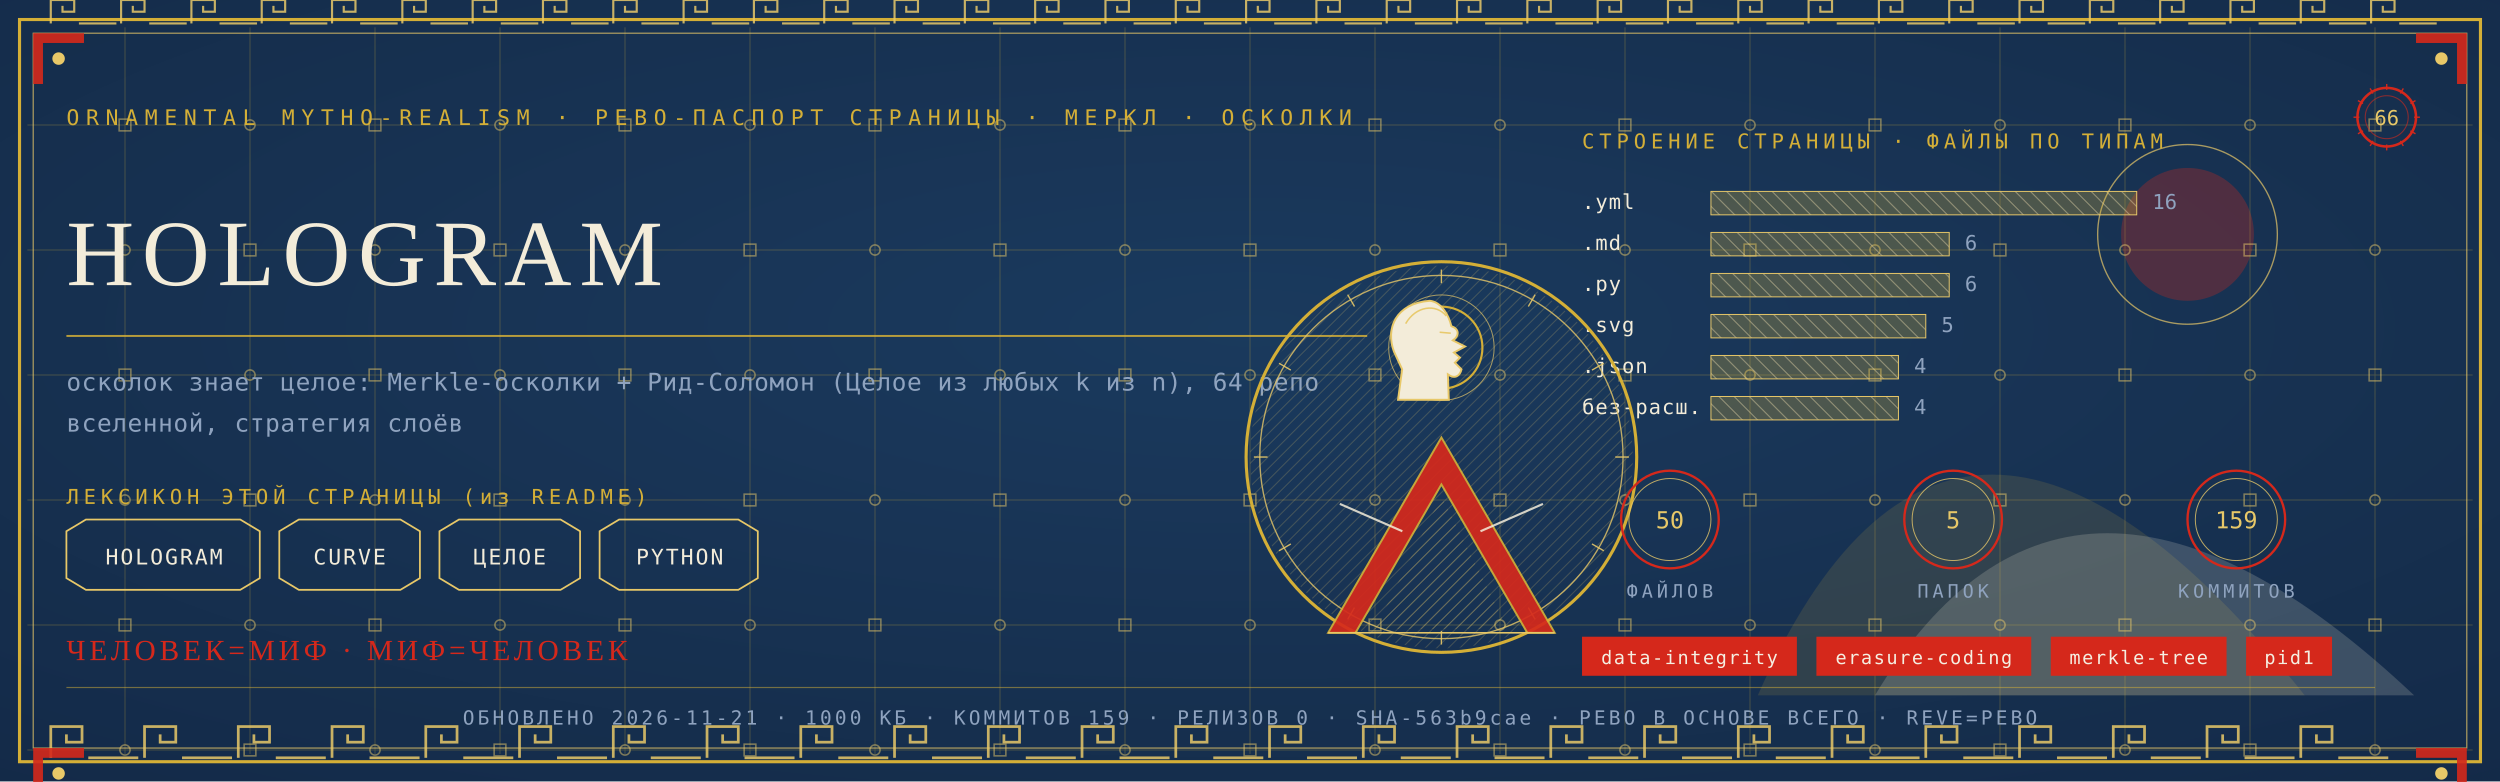
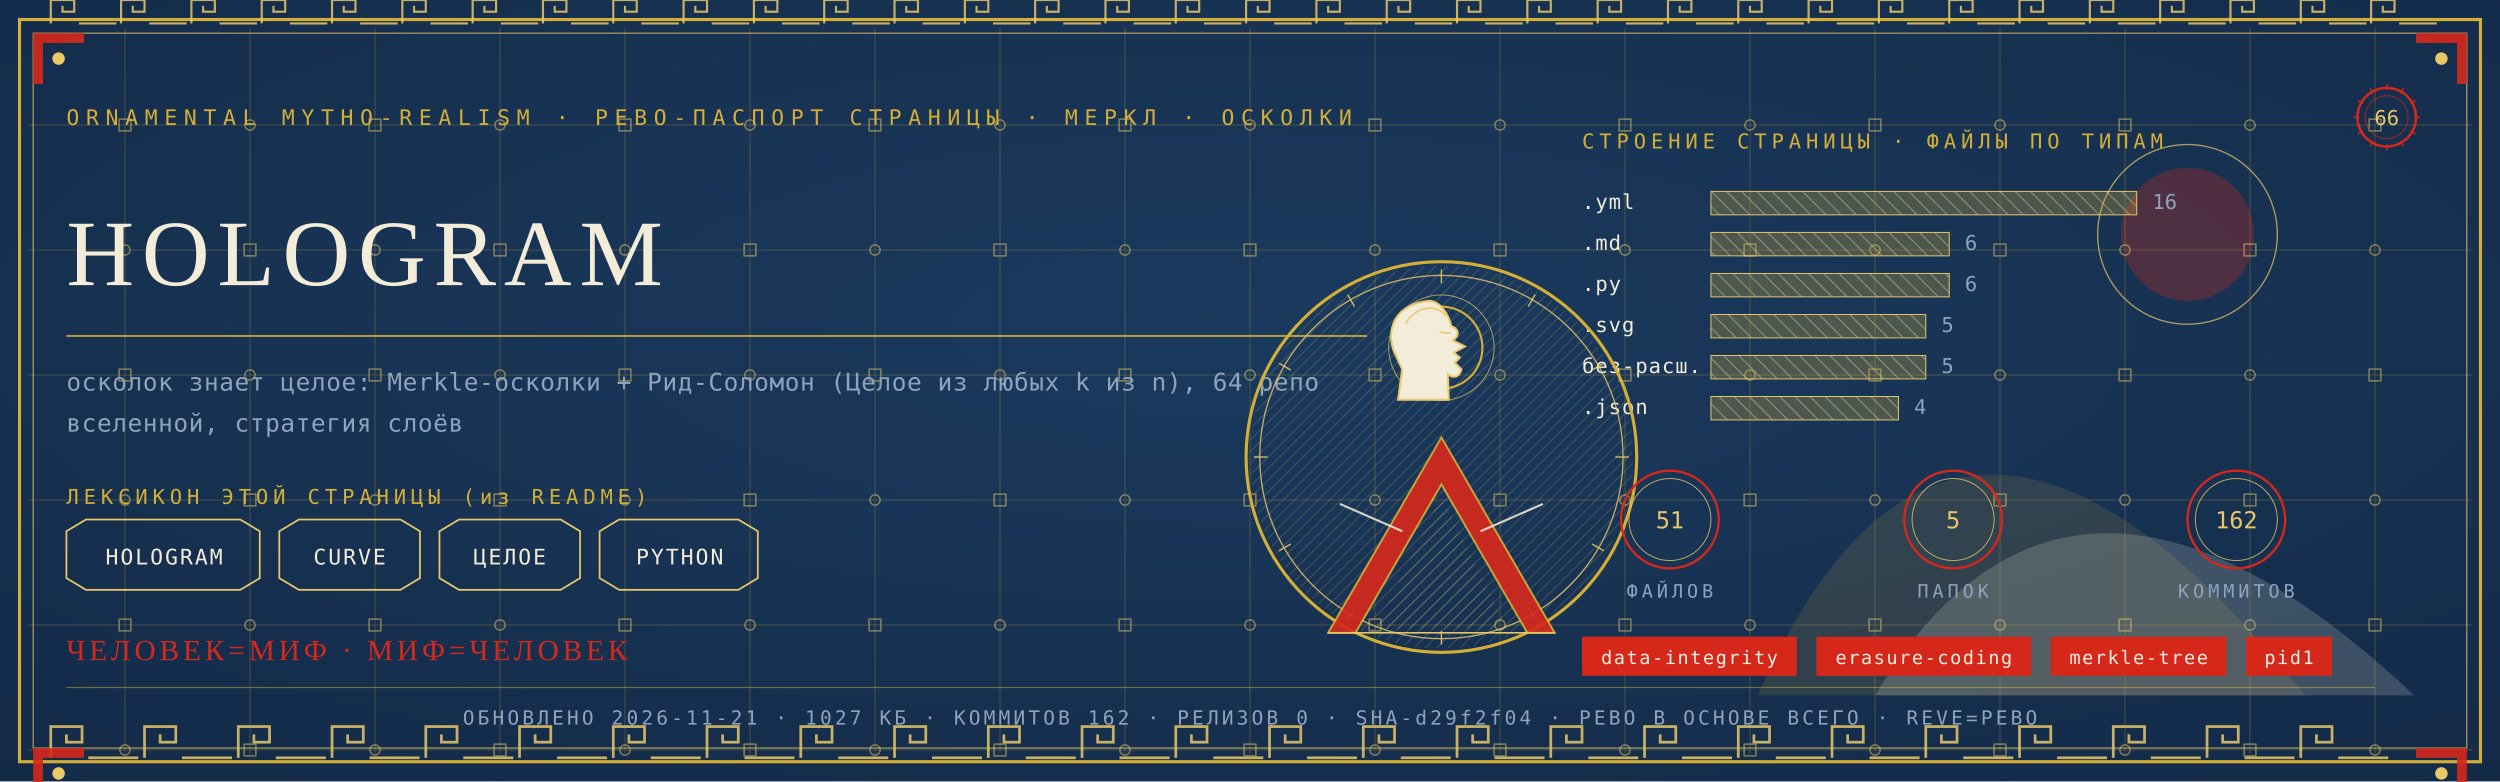
<svg xmlns="http://www.w3.org/2000/svg" viewBox="0 0 1280 400" width="1280" height="400">
  <defs>
    <radialGradient id="rp66" cx="0.5" cy="0.42" r="1.1">
      <stop offset="0" stop-color="#1B3B5F" />
      <stop offset="1" stop-color="#10243E" />
    </radialGradient>
    <pattern id="hatchm" width="4.2" height="4.2" patternUnits="userSpaceOnUse" patternTransform="rotate(45)">
      <rect width="4.2" height="4.2" fill="none" />
      <line x1="0" y1="0" x2="0" y2="4.2" stroke="#E8C868" stroke-width="0.5" />
    </pattern>
    <pattern id="hatchv" width="5.5" height="5.5" patternUnits="userSpaceOnUse" patternTransform="rotate(-45)">
      <rect width="5.5" height="5.5" fill="none" />
      <line x1="0" y1="0" x2="0" y2="5.5" stroke="#F3ECD9" stroke-width="0.5" />
    </pattern>
  </defs>
  <rect width="1280" height="400" fill="#10243E" />
  <rect width="1280" height="400" fill="url(#rp66)" opacity="0.94" />
  <path d="M 900 356 Q 1000 130 1180 356 Z" fill="#D4AF37" opacity="0.14" />
  <path d="M 960 356 Q 1060 190 1236 356 Z" fill="#F3ECD9" opacity="0.18" />
  <circle cx="1120" cy="120" r="34" fill="#D5281B" opacity="0.30" />
  <circle cx="1120" cy="120" r="46" fill="none" stroke="#E8C868" stroke-width="0.7" opacity="0.7" />
  <g stroke="#D4AF37" stroke-width="0.45" opacity="0.30">
    <line x1="64" y1="14" x2="64" y2="386" />
    <line x1="128" y1="14" x2="128" y2="386" />
    <line x1="192" y1="14" x2="192" y2="386" />
    <line x1="256" y1="14" x2="256" y2="386" />
    <line x1="320" y1="14" x2="320" y2="386" />
    <line x1="384" y1="14" x2="384" y2="386" />
    <line x1="448" y1="14" x2="448" y2="386" />
    <line x1="512" y1="14" x2="512" y2="386" />
    <line x1="576" y1="14" x2="576" y2="386" />
    <line x1="640" y1="14" x2="640" y2="386" />
    <line x1="704" y1="14" x2="704" y2="386" />
    <line x1="768" y1="14" x2="768" y2="386" />
    <line x1="832" y1="14" x2="832" y2="386" />
    <line x1="896" y1="14" x2="896" y2="386" />
    <line x1="960" y1="14" x2="960" y2="386" />
    <line x1="1024" y1="14" x2="1024" y2="386" />
    <line x1="1088" y1="14" x2="1088" y2="386" />
    <line x1="1152" y1="14" x2="1152" y2="386" />
    <line x1="1216" y1="14" x2="1216" y2="386" />
    <line x1="14" y1="64" x2="1266" y2="64" />
    <line x1="14" y1="128" x2="1266" y2="128" />
    <line x1="14" y1="192" x2="1266" y2="192" />
    <line x1="14" y1="256" x2="1266" y2="256" />
    <line x1="14" y1="320" x2="1266" y2="320" />
    <line x1="14" y1="384" x2="1266" y2="384" />
  </g>
  <g fill="none" stroke="#E8C868" stroke-width="0.8" opacity="0.5">
    <rect x="61" y="61" width="6" height="6" />
    <circle cx="64" cy="128" r="2.6" />
    <rect x="61" y="189" width="6" height="6" />
    <circle cx="64" cy="256" r="2.6" />
    <rect x="61" y="317" width="6" height="6" />
    <circle cx="64" cy="384" r="2.6" />
    <circle cx="128" cy="64" r="2.6" />
    <rect x="125" y="125" width="6" height="6" />
    <circle cx="128" cy="192" r="2.6" />
    <rect x="125" y="253" width="6" height="6" />
    <circle cx="128" cy="320" r="2.6" />
    <rect x="125" y="381" width="6" height="6" />
    <rect x="189" y="61" width="6" height="6" />
    <circle cx="192" cy="128" r="2.6" />
    <rect x="189" y="189" width="6" height="6" />
    <circle cx="192" cy="256" r="2.6" />
    <rect x="189" y="317" width="6" height="6" />
    <circle cx="192" cy="384" r="2.6" />
    <circle cx="256" cy="64" r="2.6" />
    <rect x="253" y="125" width="6" height="6" />
    <circle cx="256" cy="192" r="2.6" />
    <rect x="253" y="253" width="6" height="6" />
    <circle cx="256" cy="320" r="2.6" />
    <rect x="253" y="381" width="6" height="6" />
    <rect x="317" y="61" width="6" height="6" />
    <circle cx="320" cy="128" r="2.6" />
    <rect x="317" y="189" width="6" height="6" />
    <circle cx="320" cy="256" r="2.6" />
    <rect x="317" y="317" width="6" height="6" />
    <circle cx="320" cy="384" r="2.6" />
    <circle cx="384" cy="64" r="2.6" />
    <rect x="381" y="125" width="6" height="6" />
    <circle cx="384" cy="192" r="2.6" />
    <rect x="381" y="253" width="6" height="6" />
    <circle cx="384" cy="320" r="2.6" />
    <rect x="381" y="381" width="6" height="6" />
    <rect x="445" y="61" width="6" height="6" />
    <circle cx="448" cy="128" r="2.6" />
    <rect x="445" y="189" width="6" height="6" />
    <circle cx="448" cy="256" r="2.6" />
    <rect x="445" y="317" width="6" height="6" />
    <circle cx="448" cy="384" r="2.6" />
    <circle cx="512" cy="64" r="2.6" />
    <rect x="509" y="125" width="6" height="6" />
    <circle cx="512" cy="192" r="2.6" />
    <rect x="509" y="253" width="6" height="6" />
    <circle cx="512" cy="320" r="2.6" />
    <rect x="509" y="381" width="6" height="6" />
    <rect x="573" y="61" width="6" height="6" />
    <circle cx="576" cy="128" r="2.6" />
    <rect x="573" y="189" width="6" height="6" />
    <circle cx="576" cy="256" r="2.6" />
    <rect x="573" y="317" width="6" height="6" />
    <circle cx="576" cy="384" r="2.6" />
    <circle cx="640" cy="64" r="2.6" />
    <rect x="637" y="125" width="6" height="6" />
    <circle cx="640" cy="192" r="2.6" />
    <rect x="637" y="253" width="6" height="6" />
    <circle cx="640" cy="320" r="2.6" />
    <rect x="637" y="381" width="6" height="6" />
    <rect x="701" y="61" width="6" height="6" />
    <circle cx="704" cy="128" r="2.6" />
    <rect x="701" y="189" width="6" height="6" />
    <circle cx="704" cy="256" r="2.6" />
    <rect x="701" y="317" width="6" height="6" />
    <circle cx="704" cy="384" r="2.6" />
    <circle cx="768" cy="64" r="2.6" />
    <rect x="765" y="125" width="6" height="6" />
    <circle cx="768" cy="192" r="2.6" />
    <rect x="765" y="253" width="6" height="6" />
    <circle cx="768" cy="320" r="2.6" />
    <rect x="765" y="381" width="6" height="6" />
    <rect x="829" y="61" width="6" height="6" />
    <circle cx="832" cy="128" r="2.6" />
    <rect x="829" y="189" width="6" height="6" />
    <circle cx="832" cy="256" r="2.6" />
    <rect x="829" y="317" width="6" height="6" />
    <circle cx="832" cy="384" r="2.6" />
    <circle cx="896" cy="64" r="2.6" />
    <rect x="893" y="125" width="6" height="6" />
    <circle cx="896" cy="192" r="2.6" />
    <rect x="893" y="253" width="6" height="6" />
    <circle cx="896" cy="320" r="2.6" />
    <rect x="893" y="381" width="6" height="6" />
    <rect x="957" y="61" width="6" height="6" />
    <circle cx="960" cy="128" r="2.6" />
    <rect x="957" y="189" width="6" height="6" />
    <circle cx="960" cy="256" r="2.6" />
    <rect x="957" y="317" width="6" height="6" />
    <circle cx="960" cy="384" r="2.6" />
    <circle cx="1024" cy="64" r="2.6" />
    <rect x="1021" y="125" width="6" height="6" />
    <circle cx="1024" cy="192" r="2.6" />
    <rect x="1021" y="253" width="6" height="6" />
    <circle cx="1024" cy="320" r="2.6" />
    <rect x="1021" y="381" width="6" height="6" />
    <rect x="1085" y="61" width="6" height="6" />
    <circle cx="1088" cy="128" r="2.6" />
    <rect x="1085" y="189" width="6" height="6" />
    <circle cx="1088" cy="256" r="2.6" />
    <rect x="1085" y="317" width="6" height="6" />
    <circle cx="1088" cy="384" r="2.6" />
    <circle cx="1152" cy="64" r="2.6" />
    <rect x="1149" y="125" width="6" height="6" />
    <circle cx="1152" cy="192" r="2.6" />
    <rect x="1149" y="253" width="6" height="6" />
    <circle cx="1152" cy="320" r="2.6" />
    <rect x="1149" y="381" width="6" height="6" />
    <rect x="1213" y="61" width="6" height="6" />
    <circle cx="1216" cy="128" r="2.6" />
    <rect x="1213" y="189" width="6" height="6" />
    <circle cx="1216" cy="256" r="2.6" />
    <rect x="1213" y="317" width="6" height="6" />
    <circle cx="1216" cy="384" r="2.6" />
  </g>
  <rect x="10" y="10" width="1260" height="380" fill="none" stroke="#D4AF37" stroke-width="1.6" />
  <rect x="17" y="17" width="1246" height="366" fill="none" stroke="#E8C868" stroke-width="0.6" opacity="0.75" />
  <g fill="none" stroke="#E8C868" stroke-width="1.4" opacity="0.85">
    <path d="M 26 388 L 26 372 L 42 372 L 42 380.0 L 34.0 380.0 L 34.0 376.0" />
    <line x1="45.2" y1="388" x2="70.8" y2="388" />
    <path d="M 74 388 L 74 372 L 90 372 L 90 380.0 L 82.0 380.0 L 82.0 376.0" />
    <line x1="93.2" y1="388" x2="118.8" y2="388" />
    <path d="M 122 388 L 122 372 L 138 372 L 138 380.0 L 130.0 380.0 L 130.0 376.0" />
    <line x1="141.2" y1="388" x2="166.8" y2="388" />
    <path d="M 170 388 L 170 372 L 186 372 L 186 380.0 L 178.0 380.0 L 178.0 376.0" />
    <line x1="189.2" y1="388" x2="214.8" y2="388" />
    <path d="M 218 388 L 218 372 L 234 372 L 234 380.0 L 226.0 380.0 L 226.0 376.0" />
    <line x1="237.2" y1="388" x2="262.8" y2="388" />
    <path d="M 266 388 L 266 372 L 282 372 L 282 380.0 L 274.0 380.0 L 274.0 376.0" />
    <line x1="285.2" y1="388" x2="310.8" y2="388" />
    <path d="M 314 388 L 314 372 L 330 372 L 330 380.0 L 322.0 380.0 L 322.0 376.0" />
    <line x1="333.2" y1="388" x2="358.8" y2="388" />
    <path d="M 362 388 L 362 372 L 378 372 L 378 380.0 L 370.0 380.0 L 370.0 376.0" />
    <line x1="381.2" y1="388" x2="406.8" y2="388" />
    <path d="M 410 388 L 410 372 L 426 372 L 426 380.0 L 418.0 380.0 L 418.0 376.0" />
    <line x1="429.2" y1="388" x2="454.8" y2="388" />
    <path d="M 458 388 L 458 372 L 474 372 L 474 380.0 L 466.0 380.0 L 466.0 376.0" />
    <line x1="477.2" y1="388" x2="502.8" y2="388" />
    <path d="M 506 388 L 506 372 L 522 372 L 522 380.0 L 514.0 380.0 L 514.0 376.0" />
    <line x1="525.2" y1="388" x2="550.8" y2="388" />
    <path d="M 554 388 L 554 372 L 570 372 L 570 380.0 L 562.0 380.0 L 562.0 376.0" />
    <line x1="573.2" y1="388" x2="598.8" y2="388" />
    <path d="M 602 388 L 602 372 L 618 372 L 618 380.0 L 610.0 380.0 L 610.0 376.0" />
    <line x1="621.2" y1="388" x2="646.8" y2="388" />
    <path d="M 650 388 L 650 372 L 666 372 L 666 380.0 L 658.0 380.0 L 658.0 376.0" />
    <line x1="669.2" y1="388" x2="694.8" y2="388" />
    <path d="M 698 388 L 698 372 L 714 372 L 714 380.0 L 706.0 380.0 L 706.0 376.0" />
    <line x1="717.2" y1="388" x2="742.8" y2="388" />
    <path d="M 746 388 L 746 372 L 762 372 L 762 380.0 L 754.0 380.0 L 754.0 376.0" />
    <line x1="765.2" y1="388" x2="790.8" y2="388" />
    <path d="M 794 388 L 794 372 L 810 372 L 810 380.0 L 802.0 380.0 L 802.0 376.0" />
    <line x1="813.2" y1="388" x2="838.8" y2="388" />
    <path d="M 842 388 L 842 372 L 858 372 L 858 380.0 L 850.0 380.0 L 850.0 376.0" />
    <line x1="861.2" y1="388" x2="886.8" y2="388" />
    <path d="M 890 388 L 890 372 L 906 372 L 906 380.0 L 898.0 380.0 L 898.0 376.0" />
    <line x1="909.2" y1="388" x2="934.8" y2="388" />
    <path d="M 938 388 L 938 372 L 954 372 L 954 380.0 L 946.0 380.0 L 946.0 376.0" />
    <line x1="957.2" y1="388" x2="982.8" y2="388" />
    <path d="M 986 388 L 986 372 L 1002 372 L 1002 380.0 L 994.0 380.0 L 994.0 376.0" />
    <line x1="1005.2" y1="388" x2="1030.8" y2="388" />
    <path d="M 1034 388 L 1034 372 L 1050 372 L 1050 380.0 L 1042.0 380.0 L 1042.0 376.0" />
    <line x1="1053.2" y1="388" x2="1078.8" y2="388" />
    <path d="M 1082 388 L 1082 372 L 1098 372 L 1098 380.0 L 1090.0 380.0 L 1090.0 376.0" />
    <line x1="1101.2" y1="388" x2="1126.8" y2="388" />
    <path d="M 1130 388 L 1130 372 L 1146 372 L 1146 380.0 L 1138.0 380.0 L 1138.0 376.0" />
    <line x1="1149.2" y1="388" x2="1174.8" y2="388" />
    <path d="M 1178 388 L 1178 372 L 1194 372 L 1194 380.0 L 1186.0 380.0 L 1186.0 376.0" />
    <line x1="1197.2" y1="388" x2="1222.8" y2="388" />
  </g>
  <g fill="none" stroke="#E8C868" stroke-width="1.1" opacity="0.85">
    <path d="M 26 12 L 26 0 L 38 0 L 38 6.0 L 32.0 6.0 L 32.0 3.0" />
    <line x1="40.4" y1="12" x2="59.6" y2="12" />
    <path d="M 62 12 L 62 0 L 74 0 L 74 6.0 L 68.0 6.0 L 68.0 3.0" />
    <line x1="76.4" y1="12" x2="95.6" y2="12" />
    <path d="M 98 12 L 98 0 L 110 0 L 110 6.0 L 104.0 6.0 L 104.0 3.0" />
    <line x1="112.4" y1="12" x2="131.6" y2="12" />
    <path d="M 134 12 L 134 0 L 146 0 L 146 6.0 L 140.0 6.0 L 140.0 3.0" />
    <line x1="148.4" y1="12" x2="167.6" y2="12" />
    <path d="M 170 12 L 170 0 L 182 0 L 182 6.0 L 176.0 6.0 L 176.0 3.0" />
    <line x1="184.4" y1="12" x2="203.6" y2="12" />
    <path d="M 206 12 L 206 0 L 218 0 L 218 6.0 L 212.0 6.0 L 212.0 3.0" />
    <line x1="220.4" y1="12" x2="239.6" y2="12" />
    <path d="M 242 12 L 242 0 L 254 0 L 254 6.0 L 248.0 6.0 L 248.0 3.0" />
    <line x1="256.4" y1="12" x2="275.6" y2="12" />
    <path d="M 278 12 L 278 0 L 290 0 L 290 6.0 L 284.0 6.0 L 284.0 3.0" />
    <line x1="292.4" y1="12" x2="311.6" y2="12" />
    <path d="M 314 12 L 314 0 L 326 0 L 326 6.0 L 320.0 6.0 L 320.0 3.0" />
    <line x1="328.4" y1="12" x2="347.6" y2="12" />
    <path d="M 350 12 L 350 0 L 362 0 L 362 6.0 L 356.0 6.0 L 356.0 3.0" />
    <line x1="364.4" y1="12" x2="383.6" y2="12" />
    <path d="M 386 12 L 386 0 L 398 0 L 398 6.0 L 392.0 6.0 L 392.0 3.0" />
    <line x1="400.4" y1="12" x2="419.6" y2="12" />
    <path d="M 422 12 L 422 0 L 434 0 L 434 6.0 L 428.0 6.0 L 428.0 3.0" />
    <line x1="436.4" y1="12" x2="455.6" y2="12" />
    <path d="M 458 12 L 458 0 L 470 0 L 470 6.0 L 464.0 6.0 L 464.0 3.0" />
    <line x1="472.4" y1="12" x2="491.6" y2="12" />
    <path d="M 494 12 L 494 0 L 506 0 L 506 6.0 L 500.0 6.0 L 500.0 3.0" />
    <line x1="508.4" y1="12" x2="527.6" y2="12" />
    <path d="M 530 12 L 530 0 L 542 0 L 542 6.0 L 536.0 6.0 L 536.0 3.0" />
    <line x1="544.4" y1="12" x2="563.6" y2="12" />
    <path d="M 566 12 L 566 0 L 578 0 L 578 6.0 L 572.0 6.0 L 572.0 3.0" />
    <line x1="580.4" y1="12" x2="599.6" y2="12" />
    <path d="M 602 12 L 602 0 L 614 0 L 614 6.0 L 608.0 6.0 L 608.0 3.0" />
    <line x1="616.4" y1="12" x2="635.6" y2="12" />
    <path d="M 638 12 L 638 0 L 650 0 L 650 6.0 L 644.0 6.0 L 644.0 3.0" />
    <line x1="652.4" y1="12" x2="671.6" y2="12" />
    <path d="M 674 12 L 674 0 L 686 0 L 686 6.0 L 680.0 6.0 L 680.0 3.0" />
    <line x1="688.4" y1="12" x2="707.6" y2="12" />
    <path d="M 710 12 L 710 0 L 722 0 L 722 6.0 L 716.0 6.0 L 716.0 3.0" />
    <line x1="724.4" y1="12" x2="743.6" y2="12" />
    <path d="M 746 12 L 746 0 L 758 0 L 758 6.0 L 752.0 6.0 L 752.0 3.0" />
    <line x1="760.4" y1="12" x2="779.6" y2="12" />
    <path d="M 782 12 L 782 0 L 794 0 L 794 6.0 L 788.0 6.0 L 788.0 3.0" />
    <line x1="796.4" y1="12" x2="815.6" y2="12" />
    <path d="M 818 12 L 818 0 L 830 0 L 830 6.0 L 824.0 6.0 L 824.0 3.0" />
    <line x1="832.4" y1="12" x2="851.6" y2="12" />
    <path d="M 854 12 L 854 0 L 866 0 L 866 6.0 L 860.0 6.0 L 860.0 3.0" />
    <line x1="868.4" y1="12" x2="887.6" y2="12" />
    <path d="M 890 12 L 890 0 L 902 0 L 902 6.0 L 896.0 6.0 L 896.0 3.0" />
    <line x1="904.4" y1="12" x2="923.6" y2="12" />
    <path d="M 926 12 L 926 0 L 938 0 L 938 6.0 L 932.0 6.0 L 932.0 3.0" />
    <line x1="940.4" y1="12" x2="959.6" y2="12" />
    <path d="M 962 12 L 962 0 L 974 0 L 974 6.0 L 968.0 6.0 L 968.0 3.0" />
    <line x1="976.4" y1="12" x2="995.6" y2="12" />
    <path d="M 998 12 L 998 0 L 1010 0 L 1010 6.0 L 1004.0 6.0 L 1004.0 3.0" />
    <line x1="1012.4" y1="12" x2="1031.6" y2="12" />
    <path d="M 1034 12 L 1034 0 L 1046 0 L 1046 6.0 L 1040.0 6.0 L 1040.0 3.0" />
    <line x1="1048.4" y1="12" x2="1067.6" y2="12" />
    <path d="M 1070 12 L 1070 0 L 1082 0 L 1082 6.0 L 1076.0 6.0 L 1076.0 3.0" />
    <line x1="1084.4" y1="12" x2="1103.6" y2="12" />
    <path d="M 1106 12 L 1106 0 L 1118 0 L 1118 6.0 L 1112.0 6.0 L 1112.0 3.0" />
    <line x1="1120.4" y1="12" x2="1139.6" y2="12" />
    <path d="M 1142 12 L 1142 0 L 1154 0 L 1154 6.0 L 1148.0 6.0 L 1148.0 3.0" />
    <line x1="1156.4" y1="12" x2="1175.6" y2="12" />
    <path d="M 1178 12 L 1178 0 L 1190 0 L 1190 6.0 L 1184.0 6.0 L 1184.0 3.0" />
    <line x1="1192.4" y1="12" x2="1211.6" y2="12" />
    <path d="M 1214 12 L 1214 0 L 1226 0 L 1226 6.0 L 1220.0 6.0 L 1220.0 3.0" />
    <line x1="1228.4" y1="12" x2="1247.6" y2="12" />
  </g>
  <g transform="translate(17,17) scale(1,1)">
    <path d="M 0 0 L 26 0 L 26 5 L 5 5 L 5 26 L 0 26 Z" fill="#D5281B" opacity="0.9" />
    <circle cx="13" cy="13" r="3.2" fill="#E8C868" />
  </g>
  <g transform="translate(1263,17) scale(-1,1)">
    <path d="M 0 0 L 26 0 L 26 5 L 5 5 L 5 26 L 0 26 Z" fill="#D5281B" opacity="0.9" />
    <circle cx="13" cy="13" r="3.2" fill="#E8C868" />
  </g>
  <g transform="translate(17,383) scale(1,1)">
    <path d="M 0 0 L 26 0 L 26 5 L 5 5 L 5 26 L 0 26 Z" fill="#D5281B" opacity="0.9" />
    <circle cx="13" cy="13" r="3.2" fill="#E8C868" />
  </g>
  <g transform="translate(1263,383) scale(-1,1)">
    <path d="M 0 0 L 26 0 L 26 5 L 5 5 L 5 26 L 0 26 Z" fill="#D5281B" opacity="0.9" />
    <circle cx="13" cy="13" r="3.2" fill="#E8C868" />
  </g>
  <text x="34" y="64" font-family="'Cascadia Mono', ui-monospace, Consolas, monospace" font-size="11" fill="#D4AF37" letter-spacing="3.4">ORNAMENTAL MYTHO-REALISM · РЕВО-ПАСПОРТ СТРАНИЦЫ · МЕРКЛ · ОСКОЛКИ</text>
  <g transform="translate(1222,60)">
    <circle r="15" fill="none" stroke="#D5281B" stroke-width="1.3" />
    <circle r="11" fill="none" stroke="#D5281B" stroke-width="0.55" opacity="0.6" />
    <text y="4" text-anchor="middle" font-family="'Cascadia Mono', ui-monospace, Consolas, monospace" font-size="10.5" fill="#E8C868">66</text>
    <g stroke="#D5281B" stroke-width="0.7">
      <line x1="0" y1="-17" x2="0" y2="-14" transform="rotate(0)" />
      <line x1="0" y1="-17" x2="0" y2="-14" transform="rotate(30)" />
      <line x1="0" y1="-17" x2="0" y2="-14" transform="rotate(60)" />
      <line x1="0" y1="-17" x2="0" y2="-14" transform="rotate(90)" />
      <line x1="0" y1="-17" x2="0" y2="-14" transform="rotate(120)" />
      <line x1="0" y1="-17" x2="0" y2="-14" transform="rotate(150)" />
      <line x1="0" y1="-17" x2="0" y2="-14" transform="rotate(180)" />
      <line x1="0" y1="-17" x2="0" y2="-14" transform="rotate(210)" />
      <line x1="0" y1="-17" x2="0" y2="-14" transform="rotate(240)" />
      <line x1="0" y1="-17" x2="0" y2="-14" transform="rotate(270)" />
      <line x1="0" y1="-17" x2="0" y2="-14" transform="rotate(300)" />
      <line x1="0" y1="-17" x2="0" y2="-14" transform="rotate(330)" />
    </g>
  </g>
  <text x="34" y="146" font-family="Georgia, 'Times New Roman', serif" font-size="48.0" fill="#F3ECD9" letter-spacing="4">HOLOGRAM</text>
  <line x1="34" y1="172" x2="700" y2="172" stroke="#D4AF37" stroke-width="1" opacity="0.85" />
  <text x="34" y="200" font-family="'Cascadia Mono', ui-monospace, Consolas, monospace" font-size="12.5" fill="#8FA3BF" letter-spacing="0.3">осколок знает целое: Merkle-осколки + Рид-Соломон (Целое из любых k из n), 64 репо</text>
  <text x="34" y="221" font-family="'Cascadia Mono', ui-monospace, Consolas, monospace" font-size="12.5" fill="#8FA3BF" letter-spacing="0.3">вселенной, стратегия слоёв</text>
  <text x="34" y="258" font-family="'Cascadia Mono', ui-monospace, Consolas, monospace" font-size="10.5" fill="#D4AF37" letter-spacing="2.5">ЛЕКСИКОН ЭТОЙ СТРАНИЦЫ (из README)</text>
  <path d="M 34 272 L 44 266 L 123 266 L 133 272 L 133 296 L 123 302 L 44 302 L 34 296 Z" fill="none" stroke="#E8C868" stroke-width="0.9" />
  <text x="84" y="289" text-anchor="middle" font-family="'Cascadia Mono', ui-monospace, Consolas, monospace" font-size="11" fill="#F3ECD9" letter-spacing="1">HOLOGRAM</text>
  <path d="M 143 272 L 153 266 L 205 266 L 215 272 L 215 296 L 205 302 L 153 302 L 143 296 Z" fill="none" stroke="#E8C868" stroke-width="0.9" />
  <text x="179" y="289" text-anchor="middle" font-family="'Cascadia Mono', ui-monospace, Consolas, monospace" font-size="11" fill="#F3ECD9" letter-spacing="1">CURVE</text>
  <path d="M 225 272 L 235 266 L 287 266 L 297 272 L 297 296 L 287 302 L 235 302 L 225 296 Z" fill="none" stroke="#E8C868" stroke-width="0.9" />
  <text x="261" y="289" text-anchor="middle" font-family="'Cascadia Mono', ui-monospace, Consolas, monospace" font-size="11" fill="#F3ECD9" letter-spacing="1">ЦЕЛОЕ</text>
  <path d="M 307 272 L 317 266 L 378 266 L 388 272 L 388 296 L 378 302 L 317 302 L 307 296 Z" fill="none" stroke="#E8C868" stroke-width="0.9" />
  <text x="348" y="289" text-anchor="middle" font-family="'Cascadia Mono', ui-monospace, Consolas, monospace" font-size="11" fill="#F3ECD9" letter-spacing="1">PYTHON</text>
  <text x="810" y="76" font-family="'Cascadia Mono', ui-monospace, Consolas, monospace" font-size="10.5" fill="#D4AF37" letter-spacing="2.5">СТРОЕНИЕ СТРАНИЦЫ · ФАЙЛЫ ПО ТИПАМ</text>
  <text x="810" y="107" font-family="'Cascadia Mono', ui-monospace, Consolas, monospace" font-size="10.5" fill="#F3ECD9" letter-spacing="0.5">.yml</text>
  <rect x="876" y="98" width="218" height="12" fill="url(#hatchv)" opacity="0.9" />
  <rect x="876" y="98" width="218" height="12" fill="#D4AF37" opacity="0.28" />
  <rect x="876" y="98" width="218" height="12" fill="none" stroke="#E8C868" stroke-width="0.5" />
  <text x="1102" y="107" font-family="'Cascadia Mono', ui-monospace, Consolas, monospace" font-size="10.5" fill="#8FA3BF">16</text>
  <text x="810" y="128" font-family="'Cascadia Mono', ui-monospace, Consolas, monospace" font-size="10.5" fill="#F3ECD9" letter-spacing="0.5">.md</text>
  <rect x="876" y="119" width="122" height="12" fill="url(#hatchv)" opacity="0.9" />
  <rect x="876" y="119" width="122" height="12" fill="#D4AF37" opacity="0.28" />
  <rect x="876" y="119" width="122" height="12" fill="none" stroke="#E8C868" stroke-width="0.5" />
  <text x="1006" y="128" font-family="'Cascadia Mono', ui-monospace, Consolas, monospace" font-size="10.5" fill="#8FA3BF">6</text>
  <text x="810" y="149" font-family="'Cascadia Mono', ui-monospace, Consolas, monospace" font-size="10.5" fill="#F3ECD9" letter-spacing="0.5">.py</text>
  <rect x="876" y="140" width="122" height="12" fill="url(#hatchv)" opacity="0.9" />
  <rect x="876" y="140" width="122" height="12" fill="#D4AF37" opacity="0.28" />
  <rect x="876" y="140" width="122" height="12" fill="none" stroke="#E8C868" stroke-width="0.5" />
  <text x="1006" y="149" font-family="'Cascadia Mono', ui-monospace, Consolas, monospace" font-size="10.5" fill="#8FA3BF">6</text>
  <text x="810" y="170" font-family="'Cascadia Mono', ui-monospace, Consolas, monospace" font-size="10.5" fill="#F3ECD9" letter-spacing="0.5">.svg</text>
  <rect x="876" y="161" width="110" height="12" fill="url(#hatchv)" opacity="0.9" />
  <rect x="876" y="161" width="110" height="12" fill="#D4AF37" opacity="0.28" />
  <rect x="876" y="161" width="110" height="12" fill="none" stroke="#E8C868" stroke-width="0.5" />
  <text x="994" y="170" font-family="'Cascadia Mono', ui-monospace, Consolas, monospace" font-size="10.5" fill="#8FA3BF">5</text>
-   <text x="810" y="191" font-family="'Cascadia Mono', ui-monospace, Consolas, monospace" font-size="10.5" fill="#F3ECD9" letter-spacing="0.5">.json</text>
-   <rect x="876" y="182" width="96" height="12" fill="url(#hatchv)" opacity="0.9" />
-   <rect x="876" y="182" width="96" height="12" fill="#D4AF37" opacity="0.28" />
-   <rect x="876" y="182" width="96" height="12" fill="none" stroke="#E8C868" stroke-width="0.5" />
-   <text x="980" y="191" font-family="'Cascadia Mono', ui-monospace, Consolas, monospace" font-size="10.5" fill="#8FA3BF">4</text>
-   <text x="810" y="212" font-family="'Cascadia Mono', ui-monospace, Consolas, monospace" font-size="10.5" fill="#F3ECD9" letter-spacing="0.5">без-расш.</text>
+   <text x="810" y="191" font-family="'Cascadia Mono', ui-monospace, Consolas, monospace" font-size="10.5" fill="#F3ECD9" letter-spacing="0.5">без-расш.</text>
+   <rect x="876" y="182" width="110" height="12" fill="url(#hatchv)" opacity="0.9" />
+   <rect x="876" y="182" width="110" height="12" fill="#D4AF37" opacity="0.28" />
+   <rect x="876" y="182" width="110" height="12" fill="none" stroke="#E8C868" stroke-width="0.5" />
+   <text x="994" y="191" font-family="'Cascadia Mono', ui-monospace, Consolas, monospace" font-size="10.5" fill="#8FA3BF">5</text>
+   <text x="810" y="212" font-family="'Cascadia Mono', ui-monospace, Consolas, monospace" font-size="10.5" fill="#F3ECD9" letter-spacing="0.5">.json</text>
  <rect x="876" y="203" width="96" height="12" fill="url(#hatchv)" opacity="0.9" />
  <rect x="876" y="203" width="96" height="12" fill="#D4AF37" opacity="0.28" />
  <rect x="876" y="203" width="96" height="12" fill="none" stroke="#E8C868" stroke-width="0.5" />
  <text x="980" y="212" font-family="'Cascadia Mono', ui-monospace, Consolas, monospace" font-size="10.5" fill="#8FA3BF">4</text>
  <g transform="translate(738,234)">
    <circle r="100" fill="none" stroke="#D4AF37" stroke-width="1.6" />
    <circle r="93" fill="none" stroke="#E8C868" stroke-width="0.7" opacity="0.8" />
    <circle r="98" fill="url(#hatchm)" opacity="0.4" />
    <g stroke="#E8C868" stroke-width="0.7" opacity="0.9">
      <line x1="0" y1="-96" x2="0" y2="-89" transform="rotate(0)" />
      <line x1="0" y1="-96" x2="0" y2="-89" transform="rotate(30)" />
      <line x1="0" y1="-96" x2="0" y2="-89" transform="rotate(60)" />
      <line x1="0" y1="-96" x2="0" y2="-89" transform="rotate(90)" />
      <line x1="0" y1="-96" x2="0" y2="-89" transform="rotate(120)" />
      <line x1="0" y1="-96" x2="0" y2="-89" transform="rotate(150)" />
      <line x1="0" y1="-96" x2="0" y2="-89" transform="rotate(180)" />
      <line x1="0" y1="-96" x2="0" y2="-89" transform="rotate(210)" />
      <line x1="0" y1="-96" x2="0" y2="-89" transform="rotate(240)" />
      <line x1="0" y1="-96" x2="0" y2="-89" transform="rotate(270)" />
      <line x1="0" y1="-96" x2="0" y2="-89" transform="rotate(300)" />
      <line x1="0" y1="-96" x2="0" y2="-89" transform="rotate(330)" />
    </g>
    <circle cy="-56" r="21" fill="none" stroke="#D4AF37" stroke-width="1.1" />
    <circle cy="-56" r="27" fill="none" stroke="#E8C868" stroke-width="0.5" opacity="0.7" />
    <path d="M -6.0 -80.0 C -23.5 -78.7 -28.7 -65.7 -24.3 -54.0 L -20.1 -44.9 L -22.2 -29.3 L 3.8 -29.3 L 3.3 -42.3 C 6.9 -39.7 9.5 -41.5 10.3 -44.9 L 6.9 -48.3 L 9.5 -50.9 L 6.4 -53.5 L 12.1 -56.6 L 5.9 -59.7 C 9.5 -62.3 9.0 -65.7 5.1 -67.0 C 3.8 -72.7 -0.1 -79.5 -6.0 -80.0 Z" fill="#F3ECD9" stroke="#E8C868" stroke-width="1.0" />
    <g fill="none" stroke="#E8C868" stroke-width="0.8" opacity="0.95">
      <path d="M -18.3 -68.3 C -13.1 -77.4 -2.7 -78.7 2.5 -72.2" />
      <path d="M -0.9 -63.9 L 4.8 -63.4" />
    </g>
    <path d="M -58.0 90.0 L 0 -10.0 L 58.0 90.0 L 44.0 90.0 L 0 14.0 L -44.0 90.0 Z" fill="#D5281B" opacity="0.92" stroke="#D4AF37" stroke-width="1.0" />
    <path d="M -34.0 88.0 L 0 20.0 L 34.0 88.0" fill="url(#hatchm)" opacity="0.5" stroke="none" />
    <path d="M -58.0 90.0 L 58.0 90.0" fill="none" stroke="#E8C868" stroke-width="0.8" />
    <path d="M -52.0 24.0 L -20.0 38.0" fill="none" stroke="#F3ECD9" stroke-width="1.1" opacity="0.85" />
    <path d="M 52.0 24.0 L 20.0 38.0" fill="none" stroke="#F3ECD9" stroke-width="1.1" opacity="0.85" />
  </g>
  <g transform="translate(855,266)">
    <circle r="25" fill="none" stroke="#D5281B" stroke-width="1.2" />
    <circle r="21" fill="none" stroke="#E8C868" stroke-width="0.5" opacity="0.8" />
-     <text y="4.5" text-anchor="middle" font-family="'Cascadia Mono', ui-monospace, Consolas, monospace" font-size="12" fill="#E8C868">50</text>
+     <text y="4.5" text-anchor="middle" font-family="'Cascadia Mono', ui-monospace, Consolas, monospace" font-size="12" fill="#E8C868">51</text>
    <text y="40" text-anchor="middle" font-family="'Cascadia Mono', ui-monospace, Consolas, monospace" font-size="9.5" fill="#8FA3BF" letter-spacing="2">ФАЙЛОВ</text>
  </g>
  <g transform="translate(1000,266)">
    <circle r="25" fill="none" stroke="#D5281B" stroke-width="1.2" />
    <circle r="21" fill="none" stroke="#E8C868" stroke-width="0.5" opacity="0.8" />
    <text y="4.5" text-anchor="middle" font-family="'Cascadia Mono', ui-monospace, Consolas, monospace" font-size="12" fill="#E8C868">5</text>
    <text y="40" text-anchor="middle" font-family="'Cascadia Mono', ui-monospace, Consolas, monospace" font-size="9.5" fill="#8FA3BF" letter-spacing="2">ПАПОК</text>
  </g>
  <g transform="translate(1145,266)">
    <circle r="25" fill="none" stroke="#D5281B" stroke-width="1.2" />
    <circle r="21" fill="none" stroke="#E8C868" stroke-width="0.5" opacity="0.8" />
-     <text y="4.5" text-anchor="middle" font-family="'Cascadia Mono', ui-monospace, Consolas, monospace" font-size="12" fill="#E8C868">159</text>
+     <text y="4.5" text-anchor="middle" font-family="'Cascadia Mono', ui-monospace, Consolas, monospace" font-size="12" fill="#E8C868">162</text>
    <text y="40" text-anchor="middle" font-family="'Cascadia Mono', ui-monospace, Consolas, monospace" font-size="9.5" fill="#8FA3BF" letter-spacing="2">КОММИТОВ</text>
  </g>
  <rect x="810" y="326" rx="0" width="110" height="20" fill="#D5281B" />
  <text x="865" y="340" text-anchor="middle" font-family="'Cascadia Mono', ui-monospace, Consolas, monospace" font-size="9.5" fill="#F5EFE2" letter-spacing="0.8">data-integrity</text>
  <rect x="930" y="326" rx="0" width="110" height="20" fill="#D5281B" />
  <text x="985" y="340" text-anchor="middle" font-family="'Cascadia Mono', ui-monospace, Consolas, monospace" font-size="9.5" fill="#F5EFE2" letter-spacing="0.8">erasure-coding</text>
  <rect x="1050" y="326" rx="0" width="90" height="20" fill="#D5281B" />
  <text x="1095" y="340" text-anchor="middle" font-family="'Cascadia Mono', ui-monospace, Consolas, monospace" font-size="9.5" fill="#F5EFE2" letter-spacing="0.8">merkle-tree</text>
  <rect x="1150" y="326" rx="0" width="44" height="20" fill="#D5281B" />
  <text x="1172" y="340" text-anchor="middle" font-family="'Cascadia Mono', ui-monospace, Consolas, monospace" font-size="9.5" fill="#F5EFE2" letter-spacing="0.8">pid1</text>
  <text x="34" y="338" font-family="Georgia, 'Times New Roman', serif" font-size="15" fill="#D5281B" letter-spacing="2">ЧЕЛОВЕК=МИФ · МИФ=ЧЕЛОВЕК</text>
  <line x1="34" y1="352" x2="1216" y2="352" stroke="#D4AF37" stroke-width="0.6" opacity="0.5" />
-   <text x="640" y="371" text-anchor="middle" font-family="'Cascadia Mono', ui-monospace, Consolas, monospace" font-size="10" fill="#8FA3BF" letter-spacing="1.6">ОБНОВЛЕНО 2026-11-21 · 1000 КБ · КОММИТОВ 159 · РЕЛИЗОВ 0 · SHA-563b9cae · РЕВО В ОСНОВЕ ВСЕГО · REVE=РЕВО</text>
+   <text x="640" y="371" text-anchor="middle" font-family="'Cascadia Mono', ui-monospace, Consolas, monospace" font-size="10" fill="#8FA3BF" letter-spacing="1.6">ОБНОВЛЕНО 2026-11-21 · 1027 КБ · КОММИТОВ 162 · РЕЛИЗОВ 0 · SHA-d29f2f04 · РЕВО В ОСНОВЕ ВСЕГО · REVE=РЕВО</text>
</svg>
